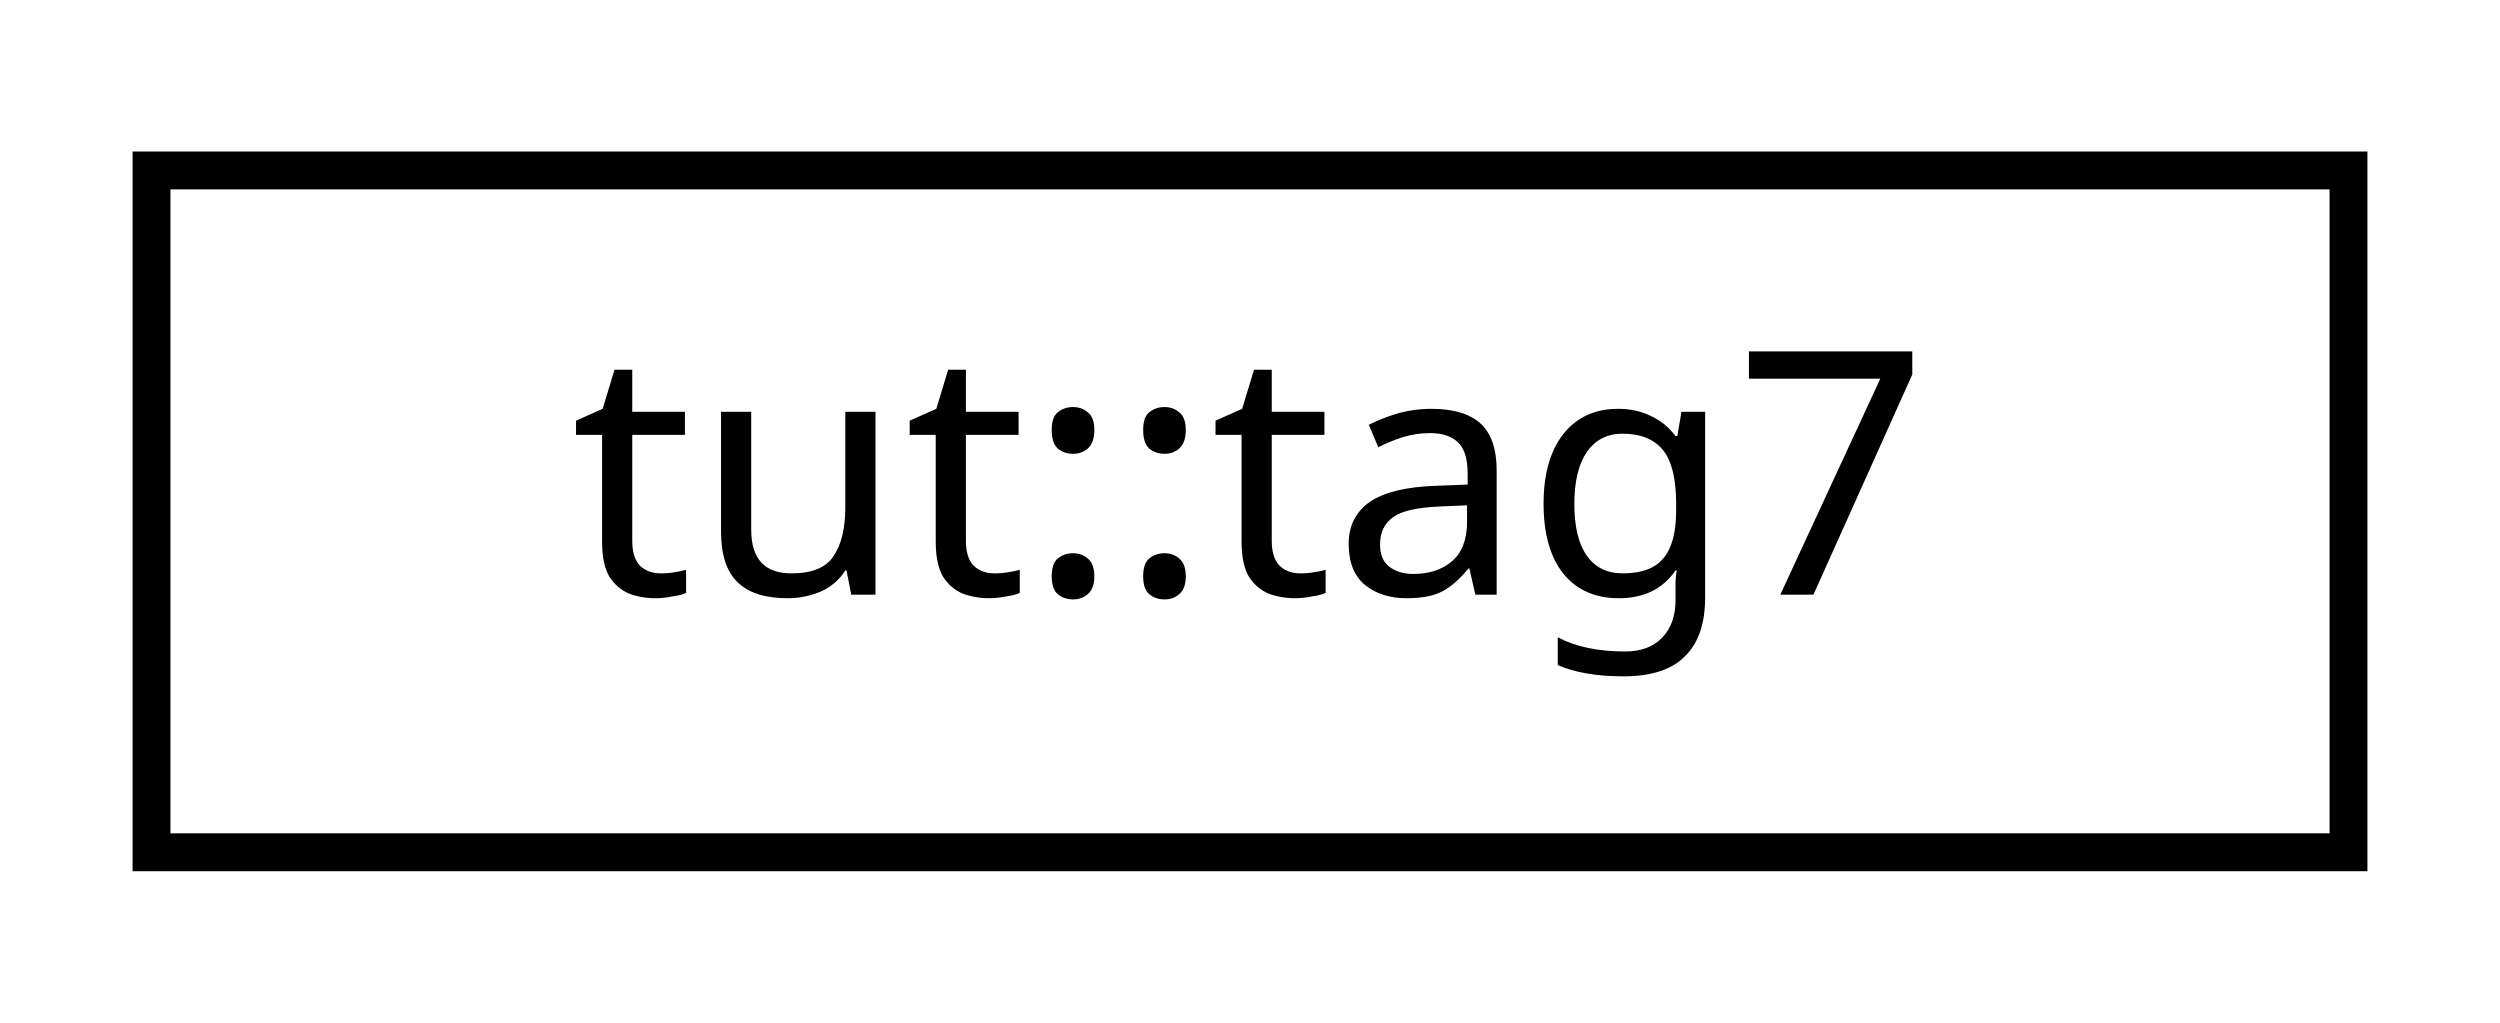
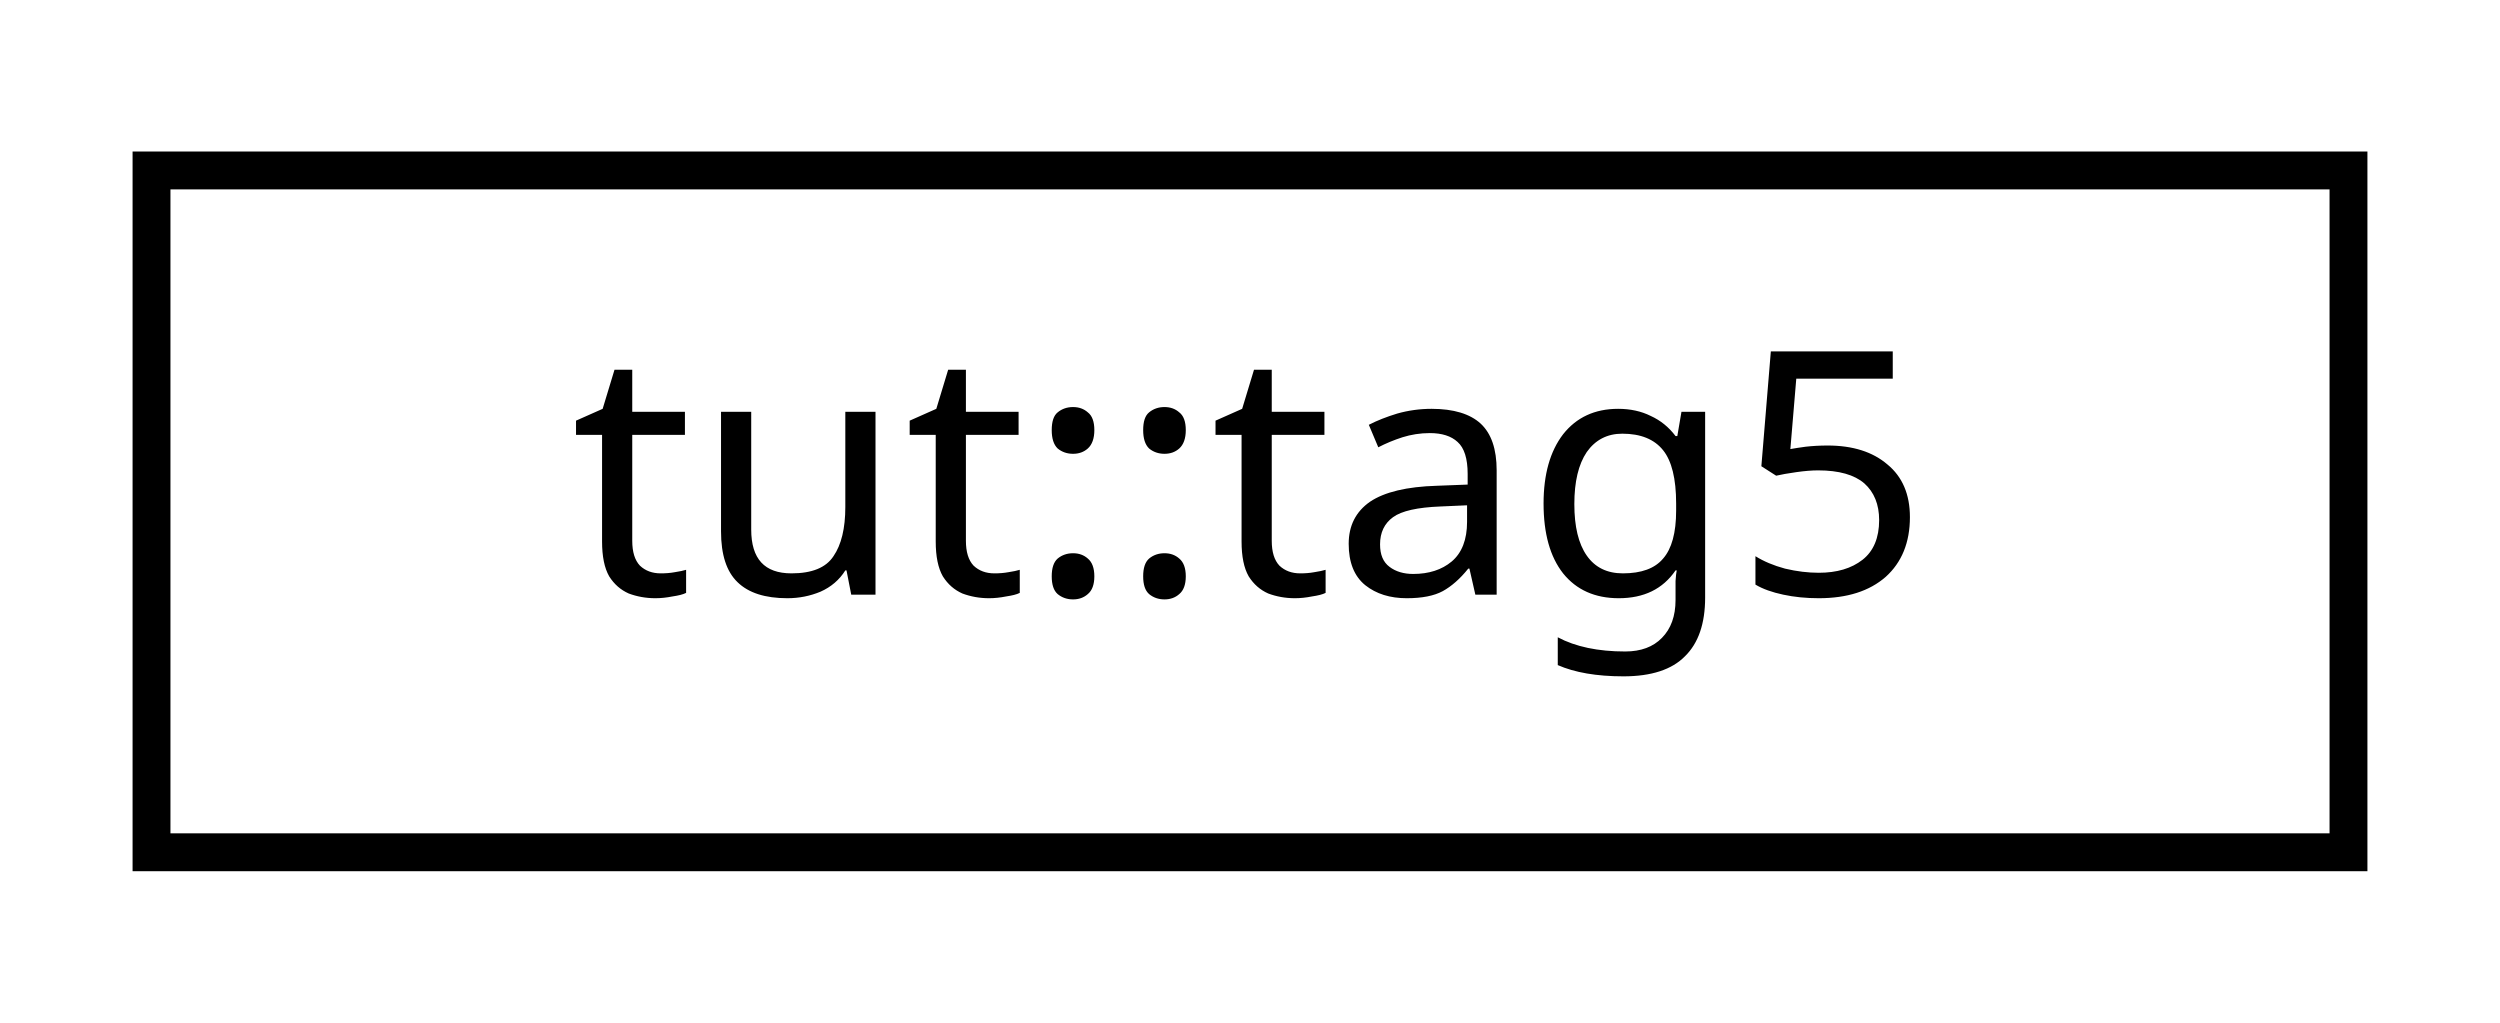
<svg xmlns="http://www.w3.org/2000/svg" xmlns:xlink="http://www.w3.org/1999/xlink" width="66pt" height="27pt" viewBox="0.00 0.00 66.00 27.00">
  <g id="graph0" class="graph" transform="scale(1 1) rotate(0) translate(4 23)">
    <g id="node1" class="node">
      <g id="a_node1">
-         <a xlink:href="structtut_1_1tag7.html" target="_top" xlink:title="tut::tag7">
+         <a xlink:href="structtut_1_1tag5.html" target="_top" xlink:title="tut::tag5">
          <polygon fill="none" stroke="black" points="-3.55271e-15,-0.5 -3.55271e-15,-18.5 58,-18.5 58,-0.5 -3.55271e-15,-0.5" />
-           <text text-anchor="middle" x="29" y="-7.3" font-family="sans-serif" font-size="9.00">tut::tag7</text>
+           <text text-anchor="middle" x="29" y="-7.3" font-family="sans-serif" font-size="9.00">tut::tag5</text>
        </a>
      </g>
    </g>
  </g>
</svg>
